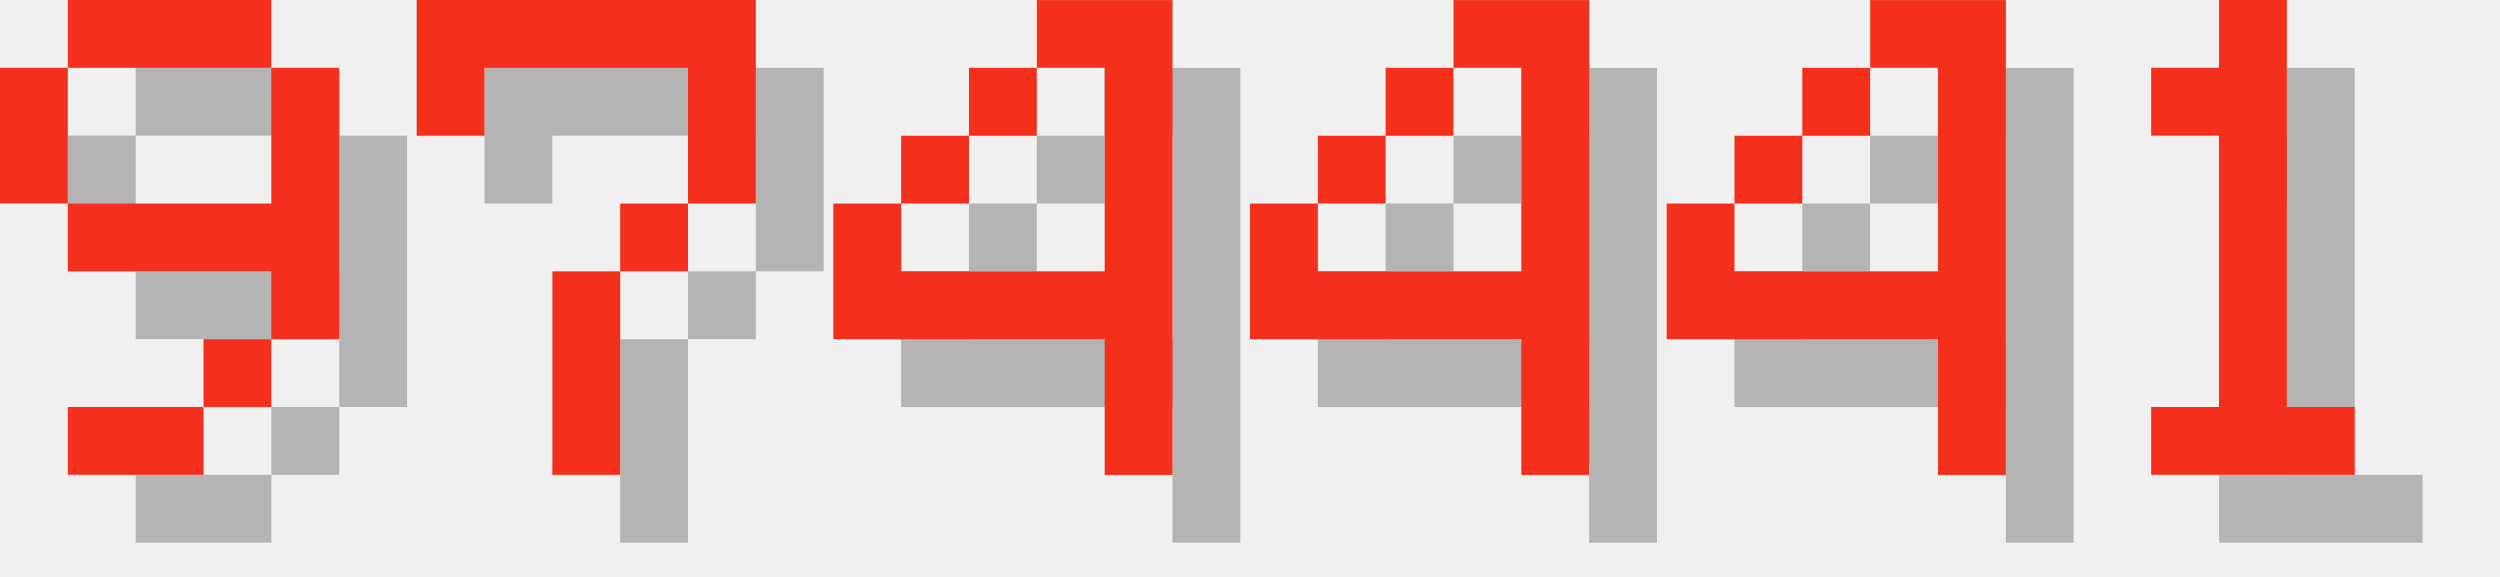
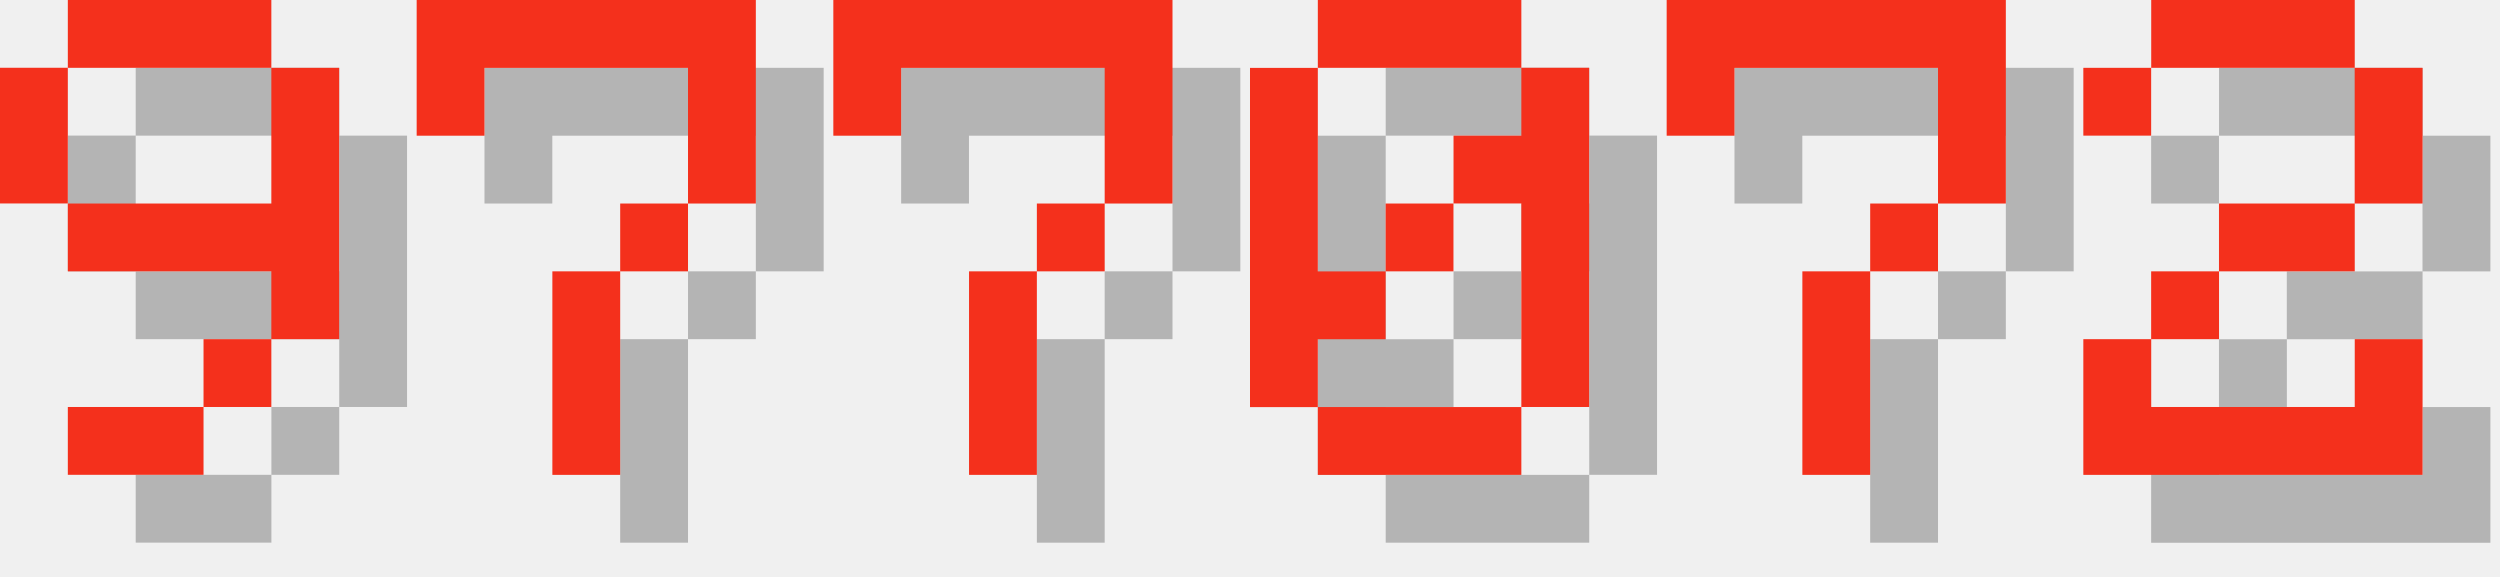
<svg xmlns="http://www.w3.org/2000/svg" version="1.1" width="156.0" height="36">
  <style>
        .text-foreground {
            fill: #F4301C;
        }
        .text-shadow {
            fill: #000000;
            fill-opacity: 0.25;
        }
    </style>
  <g class="digit" id="digit_9" transform="translate(0.0, 0), scale(4)">
    <path id="digit_9_shadow" class="text-shadow" d="m2.117 1.058v1.058h3.175v-1.058h-3.175zm3.175 1.058v2.117h-3.175v1.058h3.175v1.058h1.058v-4.233h-1.058zm0 4.233h-1.058v1.058h1.058v-1.058zm-1.058 1.058h-2.117v1.058h2.117v-1.058zm-2.117-3.175v-2.117h-1.058v2.117h1.058z" fill-opacity=".5" style="paint-order:stroke fill markers" />
    <path id="digit_9_fg" class="text-foreground" d="m1.058 0v1.058h3.175v-1.058h-3.175zm3.175 1.058v2.117h-3.175v1.058h3.175v1.058h1.058v-4.233h-1.058zm0 4.233h-1.058v1.058h1.058v-1.058zm-1.058 1.058h-2.117v1.058h2.117v-1.058zm-2.117-3.175v-2.117h-1.058v2.117h1.058z" fill="#fff" style="paint-order:stroke fill markers" />
  </g>
  <g class="digit" id="digit_7" transform="translate(26.0, 0), scale(4)">
    <path id="digit_7_shadow" class="text-shadow" d="m1.058 1.058 2e-6 2.117h1.058v-1.058h3.175v1.058l2e-7 1.058h-1.058v1.058h-1.058l4e-7 3.175 1.058 1e-7v-3.175h1.058v-1.058h1.058l5e-7 -1.058v-2.117z" fill-opacity=".5" style="paint-order:stroke fill markers" />
    <path id="digit_7_fg" class="text-foreground" d="m0 0 2e-6 2.117h1.058v-1.058h3.175v1.058l2e-7 1.058h-1.058v1.058h-1.058l4e-7 3.175 1.058 1e-7v-3.175h1.058v-1.058h1.058l5e-7 -1.058v-2.117z" fill="#fff" style="paint-order:stroke fill markers" />
  </g>
-   <g class="digit" id="digit_4" transform="translate(52.0, 0), scale(4)">
-     <path id="digit_4_shadow" class="text-shadow" d="m4.233 1.058v1.058h1.058v3.175h-3.175v-1.058h-1.058v2.117h4.233v2.117h1.058v-7.408h-2.117zm-2.117 3.175h1.058v-1.058h-1.058v1.058zm1.058-1.058h1.058v-1.058h-1.058v1.058z" fill-opacity=".5" style="paint-order:stroke fill markers" />
-     <path id="digit_4_fg" class="text-foreground" d="m3.175 0v1.058h1.058v3.175h-3.175v-1.058h-1.058v2.117h4.233v2.117h1.058v-7.408h-2.117zm-2.117 3.175h1.058v-1.058h-1.058v1.058zm1.058-1.058h1.058v-1.058h-1.058v1.058z" fill="#fff" style="paint-order:stroke fill markers" />
+   <g class="digit" id="digit_7" transform="translate(52.0, 0), scale(4)">
+     <path id="digit_7_shadow" class="text-shadow" d="m1.058 1.058 2e-6 2.117h1.058v-1.058h3.175v1.058l2e-7 1.058h-1.058v1.058h-1.058l4e-7 3.175 1.058 1e-7v-3.175h1.058v-1.058h1.058l5e-7 -1.058v-2.117z" fill-opacity=".5" style="paint-order:stroke fill markers" />
+     <path id="digit_7_fg" class="text-foreground" d="m0 0 2e-6 2.117h1.058v-1.058h3.175v1.058l2e-7 1.058h-1.058v1.058h-1.058l4e-7 3.175 1.058 1e-7v-3.175h1.058v-1.058h1.058l5e-7 -1.058v-2.117z" fill="#fff" style="paint-order:stroke fill markers" />
  </g>
-   <g class="digit" id="digit_4" transform="translate(78.0, 0), scale(4)">
-     <path id="digit_4_shadow" class="text-shadow" d="m4.233 1.058v1.058h1.058v3.175h-3.175v-1.058h-1.058v2.117h4.233v2.117h1.058v-7.408h-2.117zm-2.117 3.175h1.058v-1.058h-1.058v1.058zm1.058-1.058h1.058v-1.058h-1.058v1.058z" fill-opacity=".5" style="paint-order:stroke fill markers" />
-     <path id="digit_4_fg" class="text-foreground" d="m3.175 0v1.058h1.058v3.175h-3.175v-1.058h-1.058v2.117h4.233v2.117h1.058v-7.408h-2.117zm-2.117 3.175h1.058v-1.058h-1.058v1.058zm1.058-1.058h1.058v-1.058h-1.058v1.058z" fill="#fff" style="paint-order:stroke fill markers" />
+   <g class="digit" id="digit_0" transform="translate(78.0, 0), scale(4)">
+     <path id="digit_0_shadow" class="text-shadow" d="m2.117 1.058v1.058h3.175v-1.058h-3.175zm3.175 1.058v1.058h-1.058v1.058h1.058v3.175h1.058v-5.292h-1.058zm0 5.292h-3.175v1.058h3.175v-1.058zm-3.175 0v-1.058h1.058v-1.058h-1.058v-3.175h-1.058v5.292h1.058zm1.058-2.117h1.058v-1.058h-1.058v1.058z" fill-opacity=".5" style="paint-order:stroke fill markers" />
+     <path id="digit_0_fg" class="text-foreground" d="m1.058 0v1.058h3.175v-1.058h-3.175zm3.175 1.058v1.058h-1.058v1.058h1.058v3.175h1.058v-5.292h-1.058zm0 5.292h-3.175v1.058h3.175v-1.058zm-3.175 0v-1.058h1.058v-1.058h-1.058v-3.175h-1.058v5.292h1.058zm1.058-2.117h1.058v-1.058h-1.058v1.058z" fill="#fff" style="paint-order:stroke fill markers" />
  </g>
-   <g class="digit" id="digit_4" transform="translate(104.0, 0), scale(4)">
-     <path id="digit_4_shadow" class="text-shadow" d="m4.233 1.058v1.058h1.058v3.175h-3.175v-1.058h-1.058v2.117h4.233v2.117h1.058v-7.408h-2.117zm-2.117 3.175h1.058v-1.058h-1.058v1.058zm1.058-1.058h1.058v-1.058h-1.058v1.058z" fill-opacity=".5" style="paint-order:stroke fill markers" />
-     <path id="digit_4_fg" class="text-foreground" d="m3.175 0v1.058h1.058v3.175h-3.175v-1.058h-1.058v2.117h4.233v2.117h1.058v-7.408h-2.117zm-2.117 3.175h1.058v-1.058h-1.058v1.058zm1.058-1.058h1.058v-1.058h-1.058v1.058z" fill="#fff" style="paint-order:stroke fill markers" />
+   <g class="digit" id="digit_7" transform="translate(104.0, 0), scale(4)">
+     <path id="digit_7_shadow" class="text-shadow" d="m1.058 1.058 2e-6 2.117h1.058v-1.058h3.175v1.058l2e-7 1.058h-1.058v1.058h-1.058l4e-7 3.175 1.058 1e-7v-3.175h1.058v-1.058h1.058l5e-7 -1.058v-2.117z" fill-opacity=".5" style="paint-order:stroke fill markers" />
+     <path id="digit_7_fg" class="text-foreground" d="m0 0 2e-6 2.117h1.058v-1.058h3.175v1.058l2e-7 1.058h-1.058v1.058h-1.058l4e-7 3.175 1.058 1e-7v-3.175h1.058v-1.058h1.058l5e-7 -1.058v-2.117z" fill="#fff" style="paint-order:stroke fill markers" />
  </g>
-   <g class="digit" id="digit_1" transform="translate(130.0, 0), scale(4)">
-     <path id="digit_1_shadow" class="text-shadow" d="m2.117 2.117v1.058h1.058v4.233h-1.058v1.058h3.175v-1.058h-1.058v-6.35h-1.058v1.058h-1.058z" fill-opacity=".5" style="paint-order:stroke fill markers" />
-     <path id="digit_1_fg" class="text-foreground" d="m1.058 1.058v1.058h1.058v4.233h-1.058v1.058h3.175v-1.058h-1.058v-6.35h-1.058v1.058h-1.058z" fill="#fff" style="paint-order:stroke fill markers" />
+   <g class="digit" id="digit_2" transform="translate(130.0, 0), scale(4)">
+     <path id="digit_2_shadow" class="text-shadow" d="m1.058 2.117v1.058h1.058v-1.058h3.175v2.117h-2.117v1.058h-1.058v1.058h-1.058v2.117h5.292v-2.117h-1.058v1.058h-3.175v-1.058h1.058v-1.058h2.117v-1.058h1.058v-2.117h-1.058v-1.058h-3.175v1.058h-1.058z" fill-opacity=".5" style="paint-order:stroke fill markers" />
+     <path id="digit_2_fg" class="text-foreground" d="m0 1.058v1.058h1.058v-1.058h3.175v2.117h-2.117v1.058h-1.058v1.058h-1.058v2.117h5.292v-2.117h-1.058v1.058h-3.175v-1.058h1.058v-1.058h2.117v-1.058h1.058v-2.117h-1.058v-1.058h-3.175v1.058h-1.058z" fill="#fff" style="paint-order:stroke fill markers" />
  </g>
</svg>
